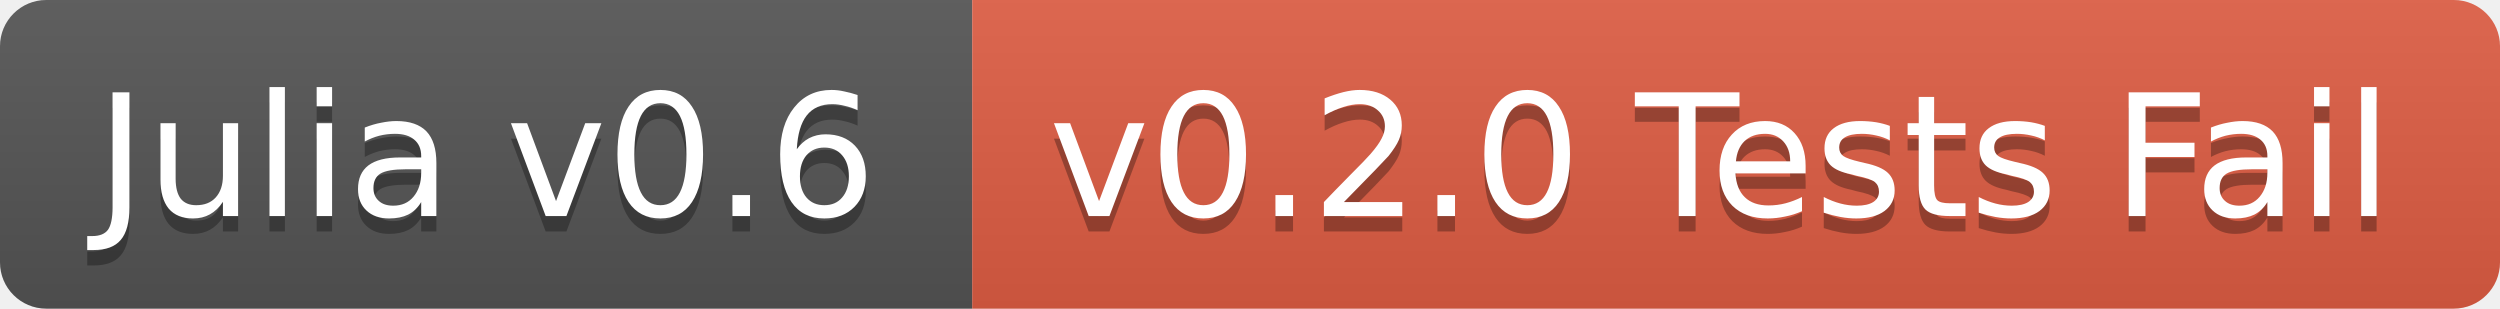
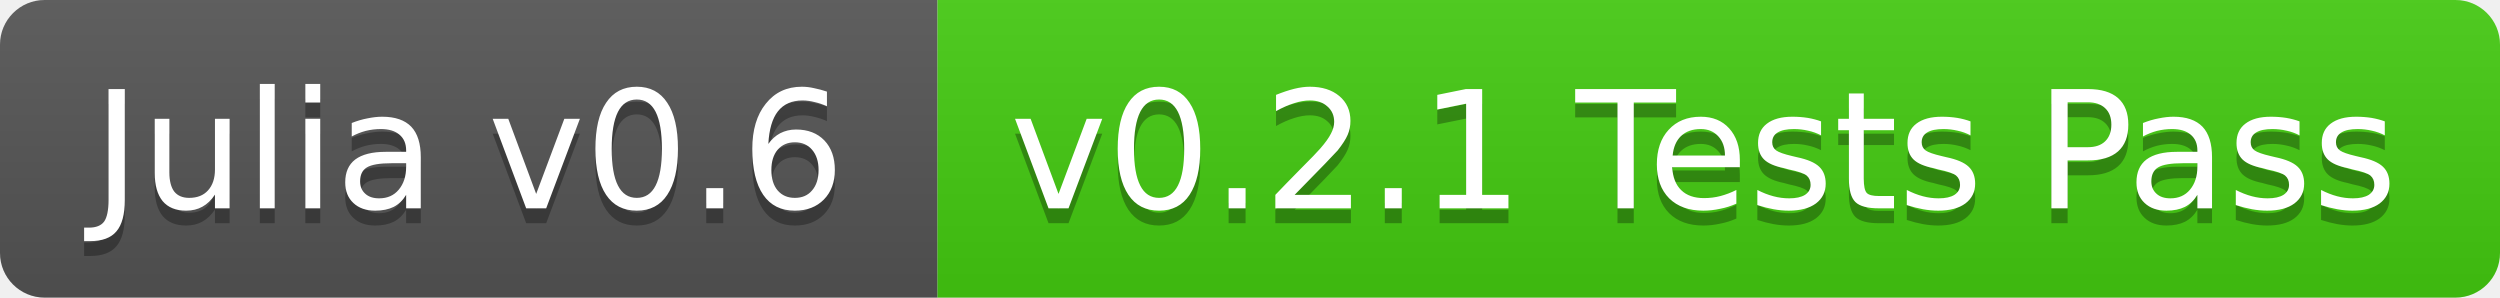
- <svg xmlns="http://www.w3.org/2000/svg" width="162" height="20">
+ <svg xmlns="http://www.w3.org/2000/svg" width="168" height="20">
  <linearGradient id="b" x2="0" y2="100%">
    <stop offset="0" stop-color="#bbb" stop-opacity=".1" />
    <stop offset="1" stop-opacity=".1" />
  </linearGradient>
  <clipPath id="a">
-     <rect width="162" height="20" rx="3" fill="#fff" />
+     <rect width="168" height="20" rx="3" fill="#fff" />
  </clipPath>
  <g clip-path="url(#a)">
    <path fill="#555" d="M0 0h63v20H0z" />
-     <path fill="#e05d44" d="M63 0h99v20H63z" />
-     <path fill="url(#b)" d="M0 0h162v20H0z" />
+     <path fill="#4c1" d="M63 0h105v20H63z" />
+     <path fill="url(#b)" d="M0 0h168v20H0z" />
  </g>
  <g fill="#fff" text-anchor="middle" font-family="DejaVu Sans,Verdana,Geneva,sans-serif" font-size="11">
    <text x="31.5" y="15" fill="#010101" fill-opacity=".3">Julia v0.6</text>
    <text x="31.5" y="14">Julia v0.6</text>
-     <text x="111.5" y="15" fill="#010101" fill-opacity=".3">v0.2.0 Tests Fail</text>
-     <text x="111.5" y="14">v0.2.0 Tests Fail</text>
+     <text x="114.5" y="15" fill="#010101" fill-opacity=".3">v0.2.1 Tests Pass</text>
+     <text x="114.5" y="14">v0.2.1 Tests Pass</text>
  </g>
</svg>
